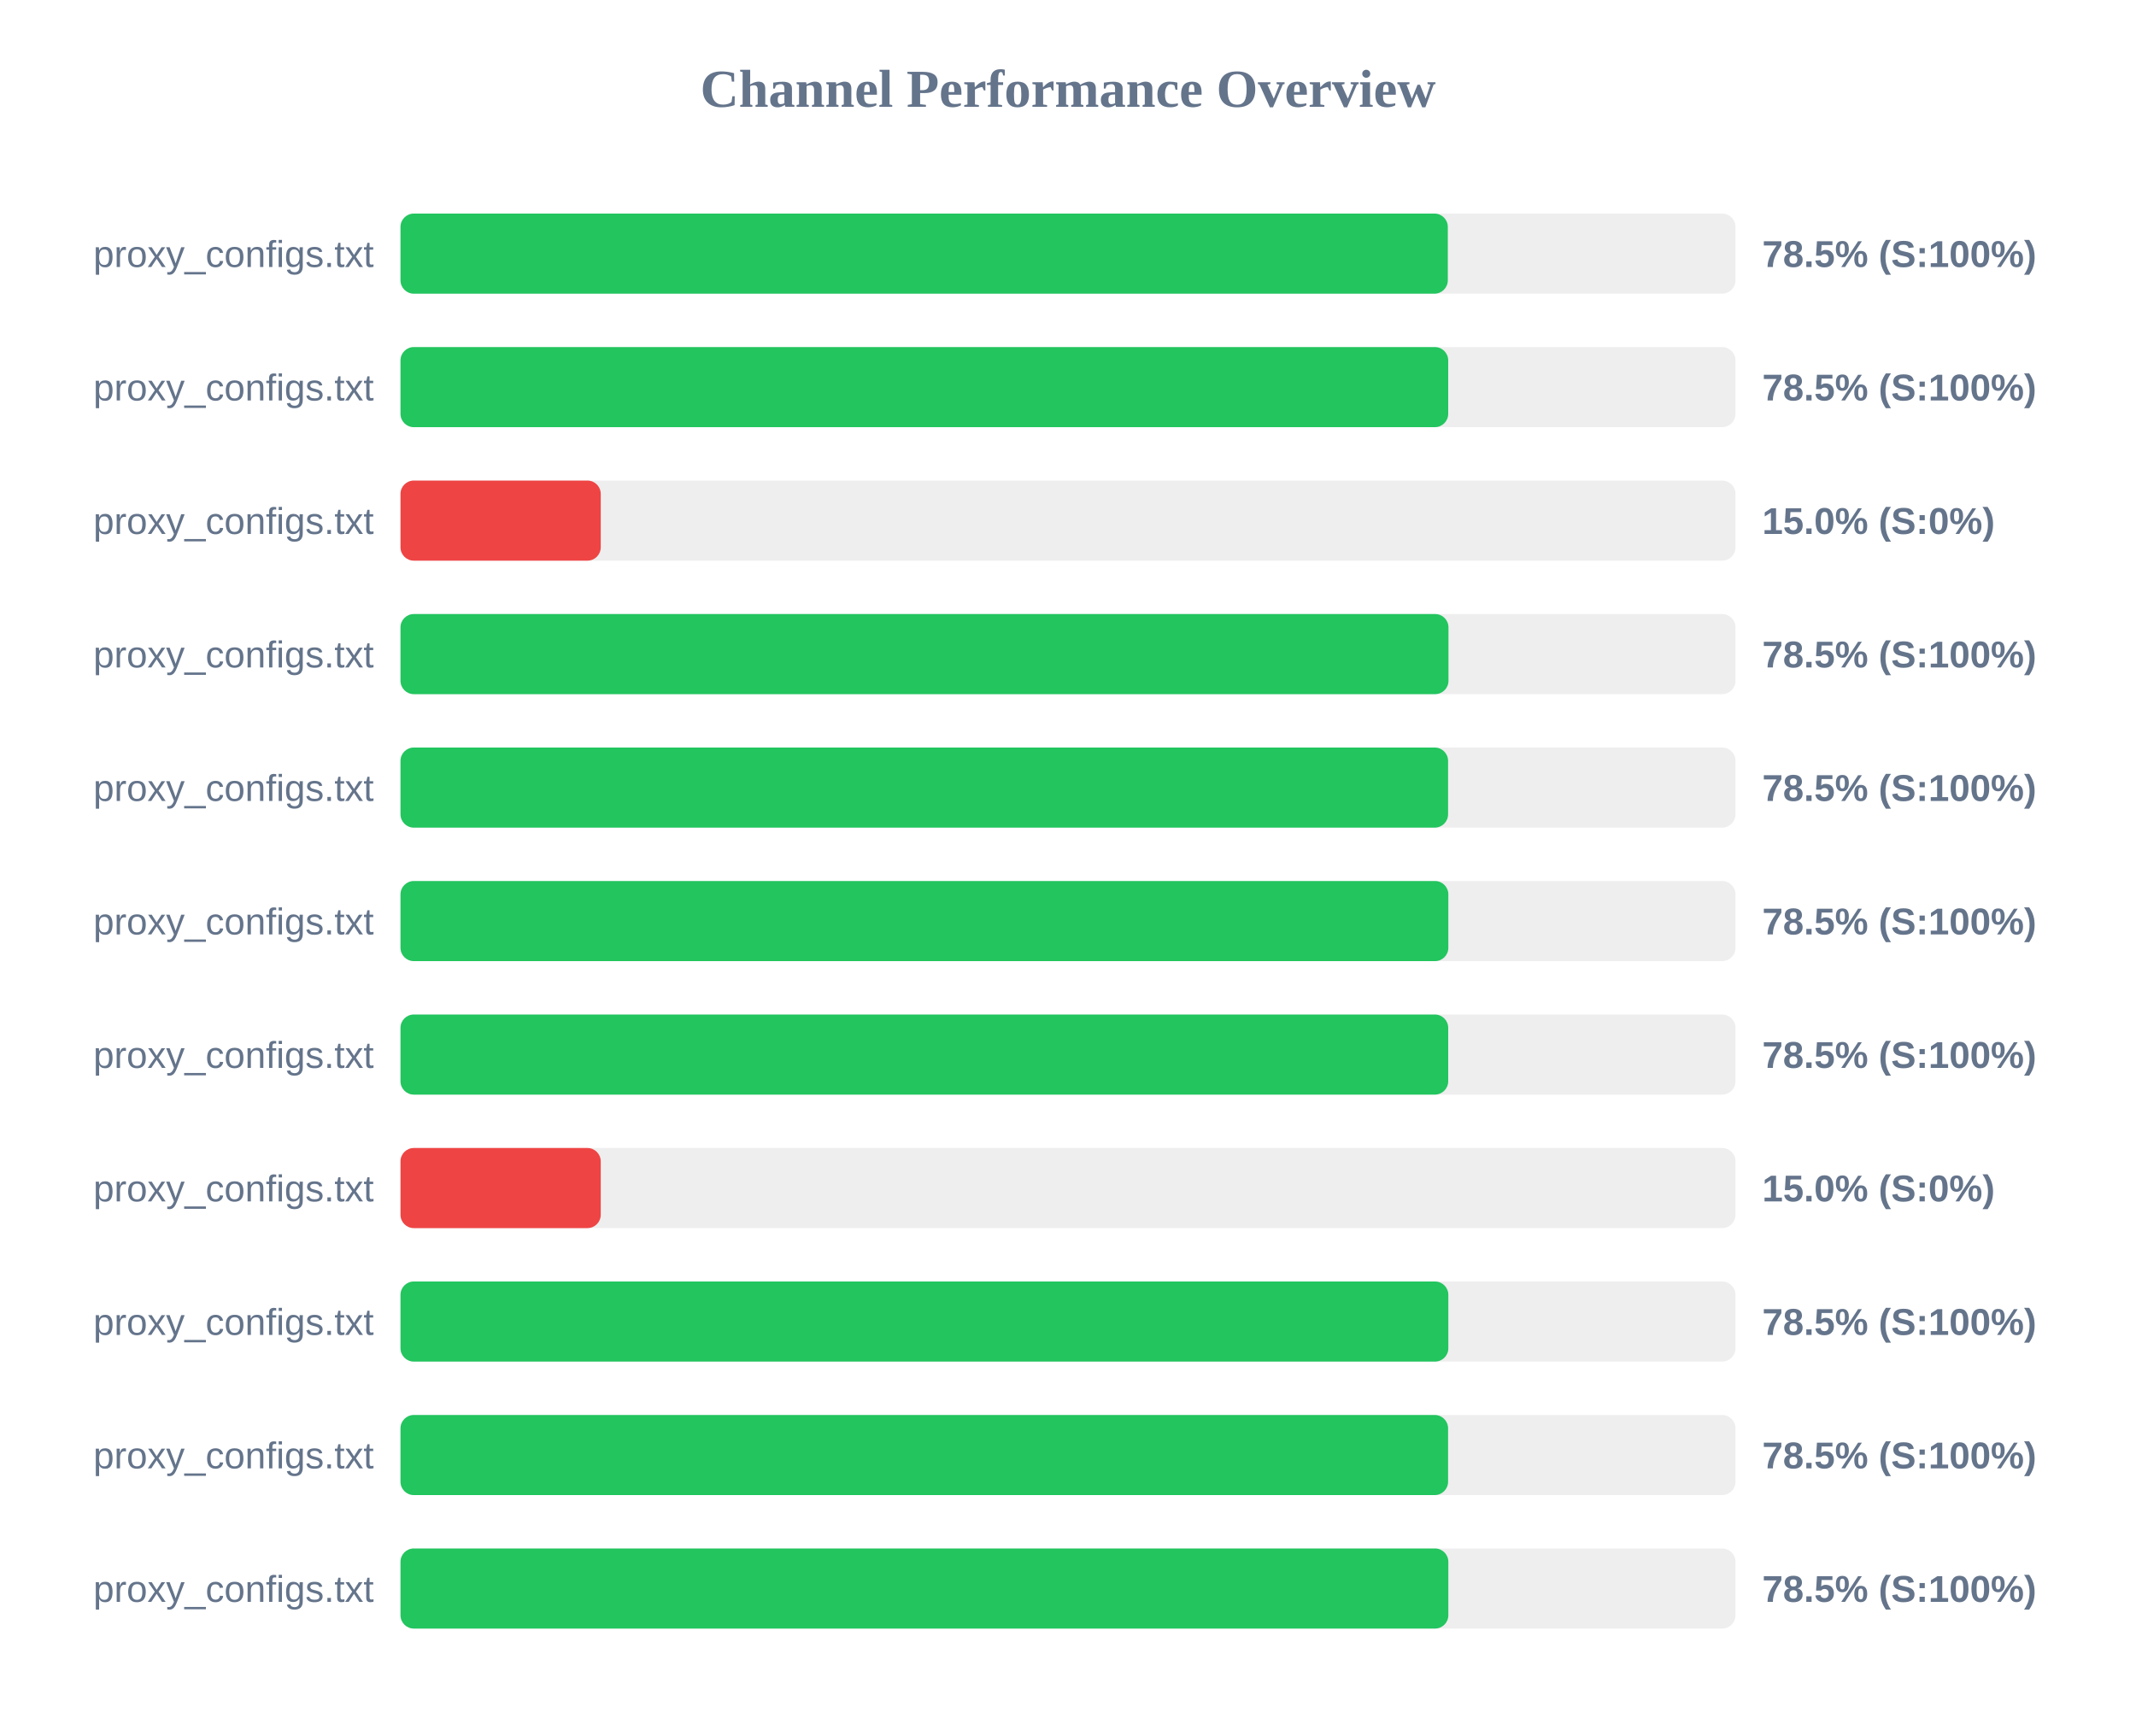
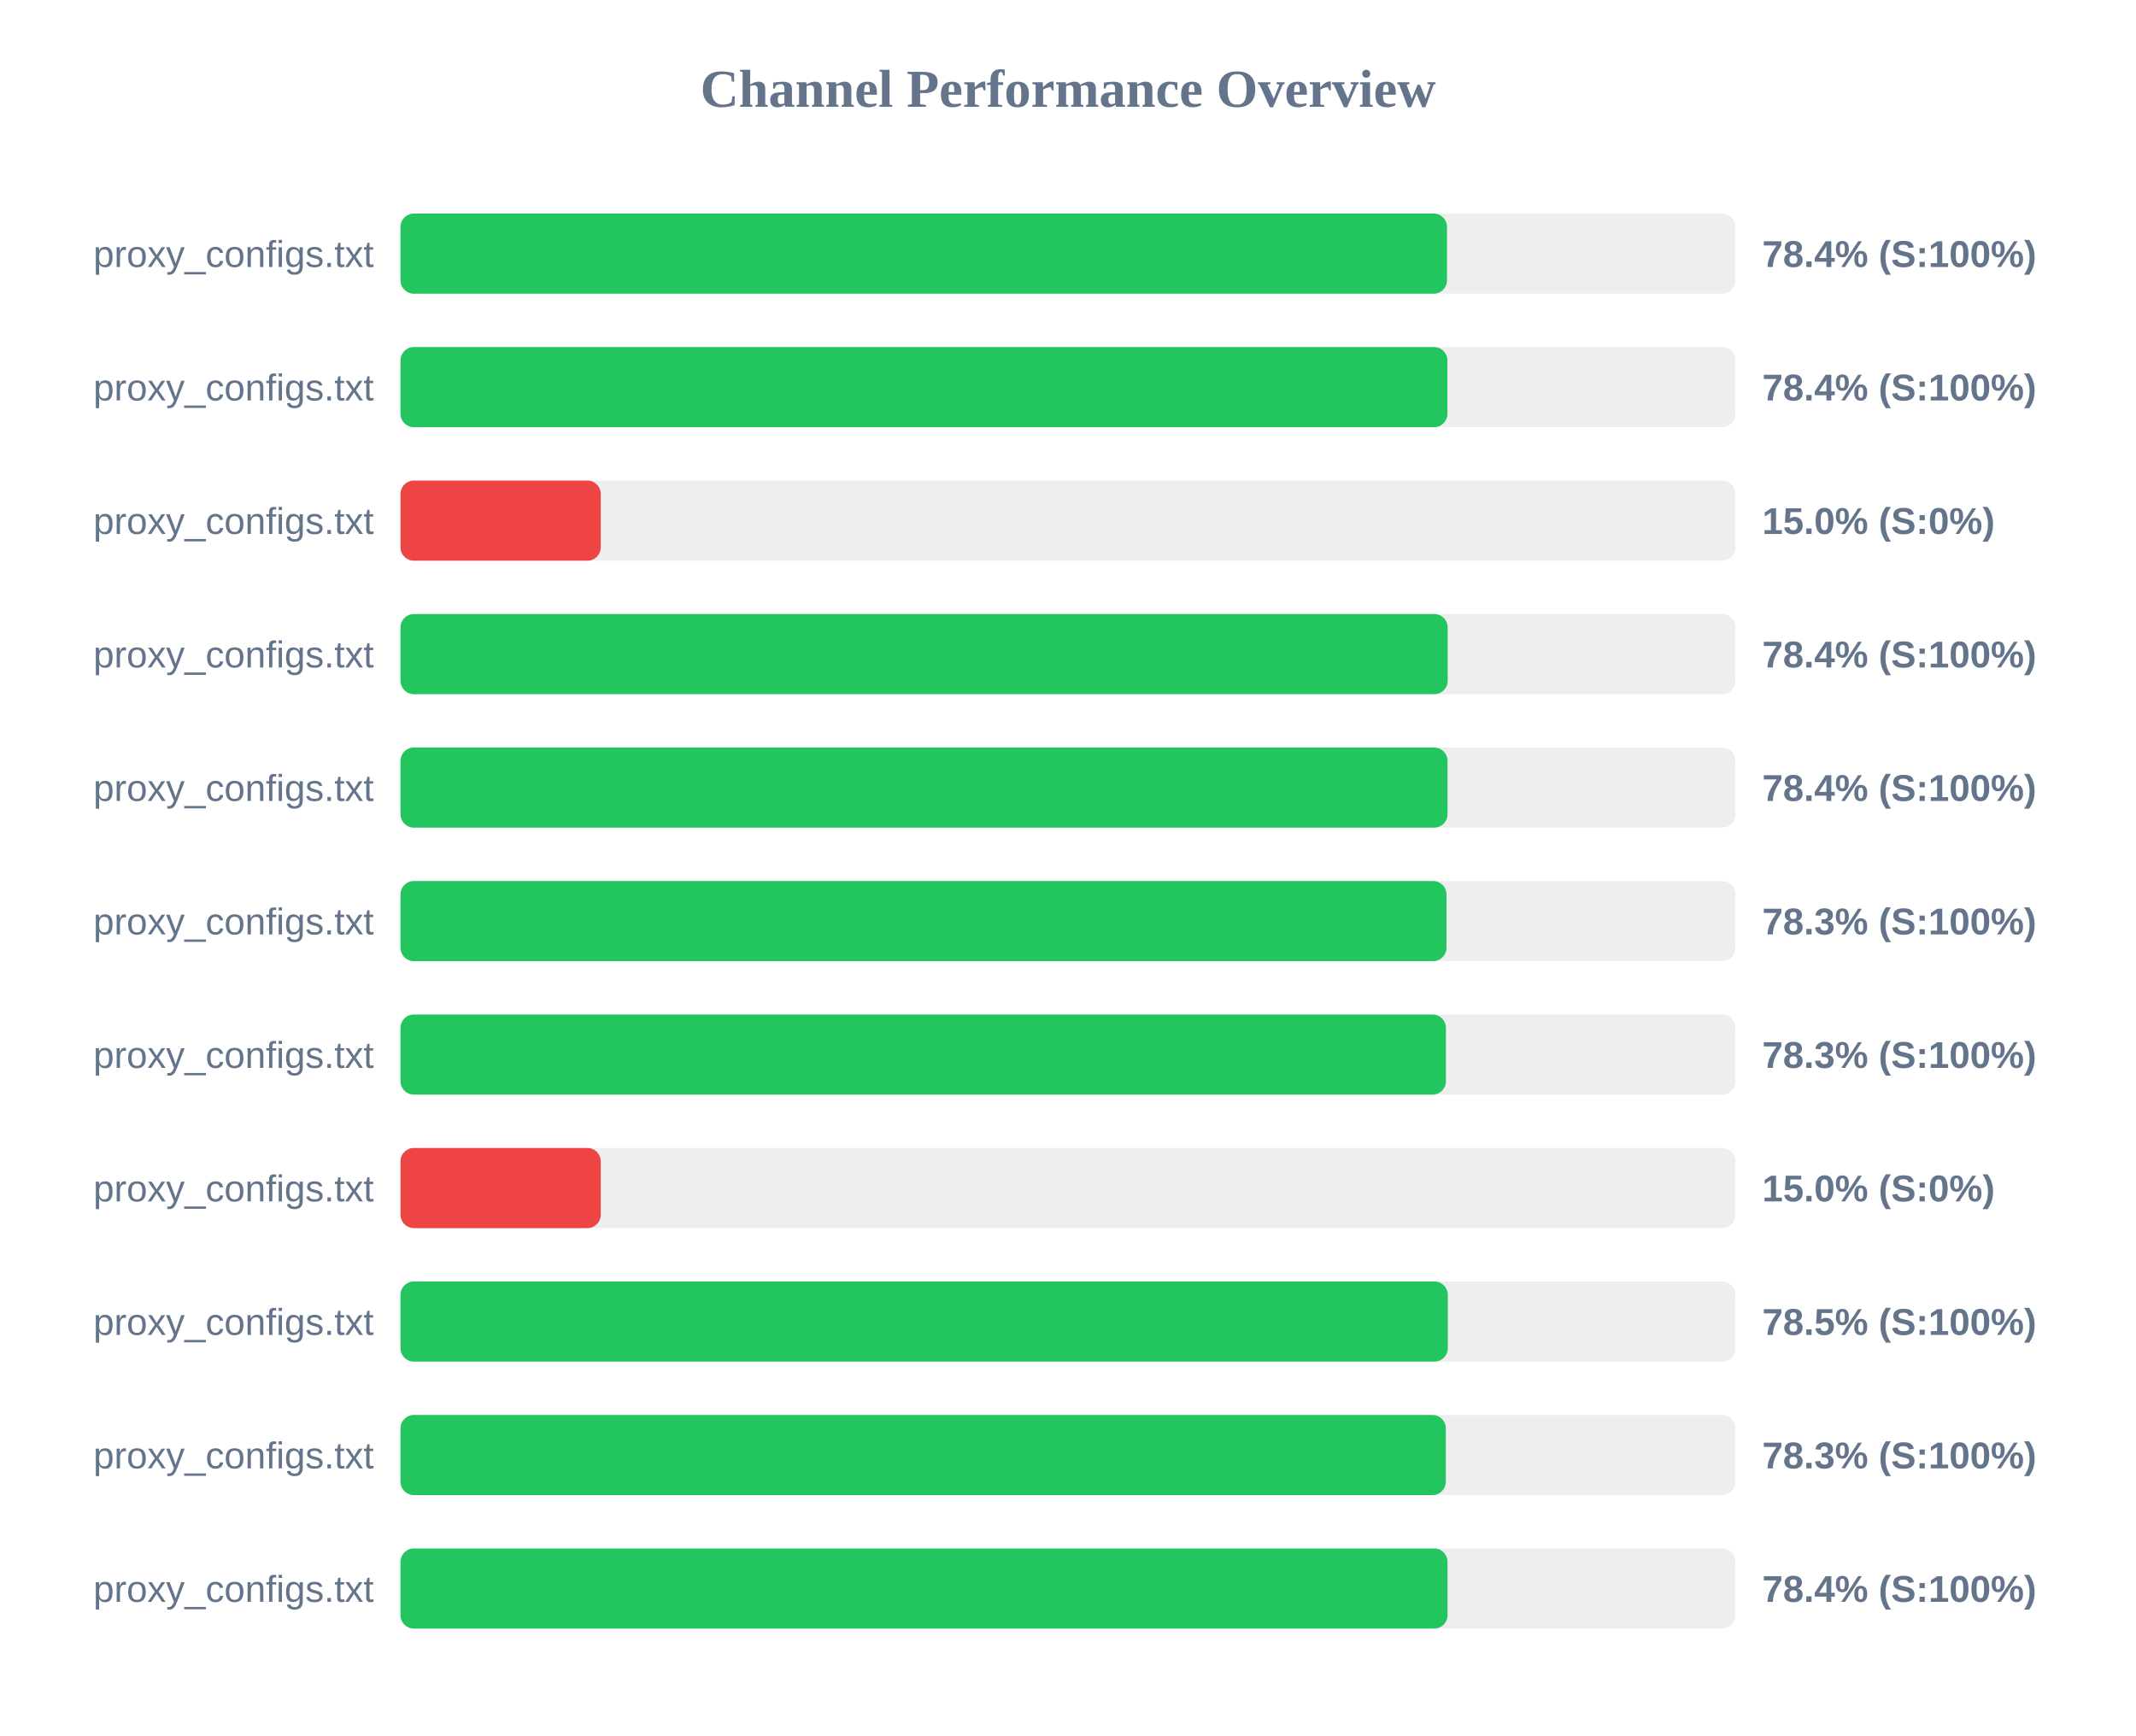
<svg xmlns="http://www.w3.org/2000/svg" width="800" height="650" version="1.1">
  <style>
        .row { font: 14px Arial; fill: #64748b; }
        .score { font: bold 14px Arial; fill: #64748b; }
    </style>
  <text x="400" y="40" text-anchor="middle" font-size="20px" font-weight="bold" fill="#64748b">Channel Performance Overview</text>
  <rect x="150" y="80" width="500" height="30" fill="#eee" rx="5" />
-   <rect x="150" y="80" width="392.25" height="30" fill="#22c55e" rx="5" />
+   <rect x="150" y="80" width="391.95" height="30" fill="#22c55e" rx="5" />
  <text x="140" y="100" text-anchor="end" class="row">proxy_configs.txt</text>
-   <text x="660" y="100" text-anchor="start" class="score">78.5% (S:100%)</text>
+   <text x="660" y="100" text-anchor="start" class="score">78.4% (S:100%)</text>
  <rect x="150" y="130" width="500" height="30" fill="#eee" rx="5" />
-   <rect x="150" y="130" width="392.4" height="30" fill="#22c55e" rx="5" />
+   <rect x="150" y="130" width="392.1" height="30" fill="#22c55e" rx="5" />
  <text x="140" y="150" text-anchor="end" class="row">proxy_configs.txt</text>
-   <text x="660" y="150" text-anchor="start" class="score">78.5% (S:100%)</text>
+   <text x="660" y="150" text-anchor="start" class="score">78.4% (S:100%)</text>
  <rect x="150" y="180" width="500" height="30" fill="#eee" rx="5" />
  <rect x="150" y="180" width="75.0" height="30" fill="#ef4444" rx="5" />
  <text x="140" y="200" text-anchor="end" class="row">proxy_configs.txt</text>
  <text x="660" y="200" text-anchor="start" class="score">15.0% (S:0%)</text>
  <rect x="150" y="230" width="500" height="30" fill="#eee" rx="5" />
-   <rect x="150" y="230" width="392.5" height="30" fill="#22c55e" rx="5" />
+   <rect x="150" y="230" width="392.2" height="30" fill="#22c55e" rx="5" />
  <text x="140" y="250" text-anchor="end" class="row">proxy_configs.txt</text>
-   <text x="660" y="250" text-anchor="start" class="score">78.5% (S:100%)</text>
+   <text x="660" y="250" text-anchor="start" class="score">78.4% (S:100%)</text>
  <rect x="150" y="280" width="500" height="30" fill="#eee" rx="5" />
-   <rect x="150" y="280" width="392.35" height="30" fill="#22c55e" rx="5" />
+   <rect x="150" y="280" width="392.15" height="30" fill="#22c55e" rx="5" />
  <text x="140" y="300" text-anchor="end" class="row">proxy_configs.txt</text>
-   <text x="660" y="300" text-anchor="start" class="score">78.5% (S:100%)</text>
+   <text x="660" y="300" text-anchor="start" class="score">78.4% (S:100%)</text>
  <rect x="150" y="330" width="500" height="30" fill="#eee" rx="5" />
-   <rect x="150" y="330" width="392.45" height="30" fill="#22c55e" rx="5" />
+   <rect x="150" y="330" width="391.75" height="30" fill="#22c55e" rx="5" />
  <text x="140" y="350" text-anchor="end" class="row">proxy_configs.txt</text>
-   <text x="660" y="350" text-anchor="start" class="score">78.5% (S:100%)</text>
+   <text x="660" y="350" text-anchor="start" class="score">78.3% (S:100%)</text>
  <rect x="150" y="380" width="500" height="30" fill="#eee" rx="5" />
-   <rect x="150" y="380" width="392.4" height="30" fill="#22c55e" rx="5" />
+   <rect x="150" y="380" width="391.55" height="30" fill="#22c55e" rx="5" />
  <text x="140" y="400" text-anchor="end" class="row">proxy_configs.txt</text>
-   <text x="660" y="400" text-anchor="start" class="score">78.5% (S:100%)</text>
+   <text x="660" y="400" text-anchor="start" class="score">78.3% (S:100%)</text>
  <rect x="150" y="430" width="500" height="30" fill="#eee" rx="5" />
  <rect x="150" y="430" width="75.0" height="30" fill="#ef4444" rx="5" />
  <text x="140" y="450" text-anchor="end" class="row">proxy_configs.txt</text>
  <text x="660" y="450" text-anchor="start" class="score">15.0% (S:0%)</text>
  <rect x="150" y="480" width="500" height="30" fill="#eee" rx="5" />
-   <rect x="150" y="480" width="392.45" height="30" fill="#22c55e" rx="5" />
+   <rect x="150" y="480" width="392.25" height="30" fill="#22c55e" rx="5" />
  <text x="140" y="500" text-anchor="end" class="row">proxy_configs.txt</text>
  <text x="660" y="500" text-anchor="start" class="score">78.5% (S:100%)</text>
  <rect x="150" y="530" width="500" height="30" fill="#eee" rx="5" />
-   <rect x="150" y="530" width="392.35" height="30" fill="#22c55e" rx="5" />
+   <rect x="150" y="530" width="391.5" height="30" fill="#22c55e" rx="5" />
  <text x="140" y="550" text-anchor="end" class="row">proxy_configs.txt</text>
-   <text x="660" y="550" text-anchor="start" class="score">78.5% (S:100%)</text>
+   <text x="660" y="550" text-anchor="start" class="score">78.3% (S:100%)</text>
  <rect x="150" y="580" width="500" height="30" fill="#eee" rx="5" />
-   <rect x="150" y="580" width="392.45" height="30" fill="#22c55e" rx="5" />
+   <rect x="150" y="580" width="392.15" height="30" fill="#22c55e" rx="5" />
  <text x="140" y="600" text-anchor="end" class="row">proxy_configs.txt</text>
-   <text x="660" y="600" text-anchor="start" class="score">78.5% (S:100%)</text>
+   <text x="660" y="600" text-anchor="start" class="score">78.4% (S:100%)</text>
</svg>
